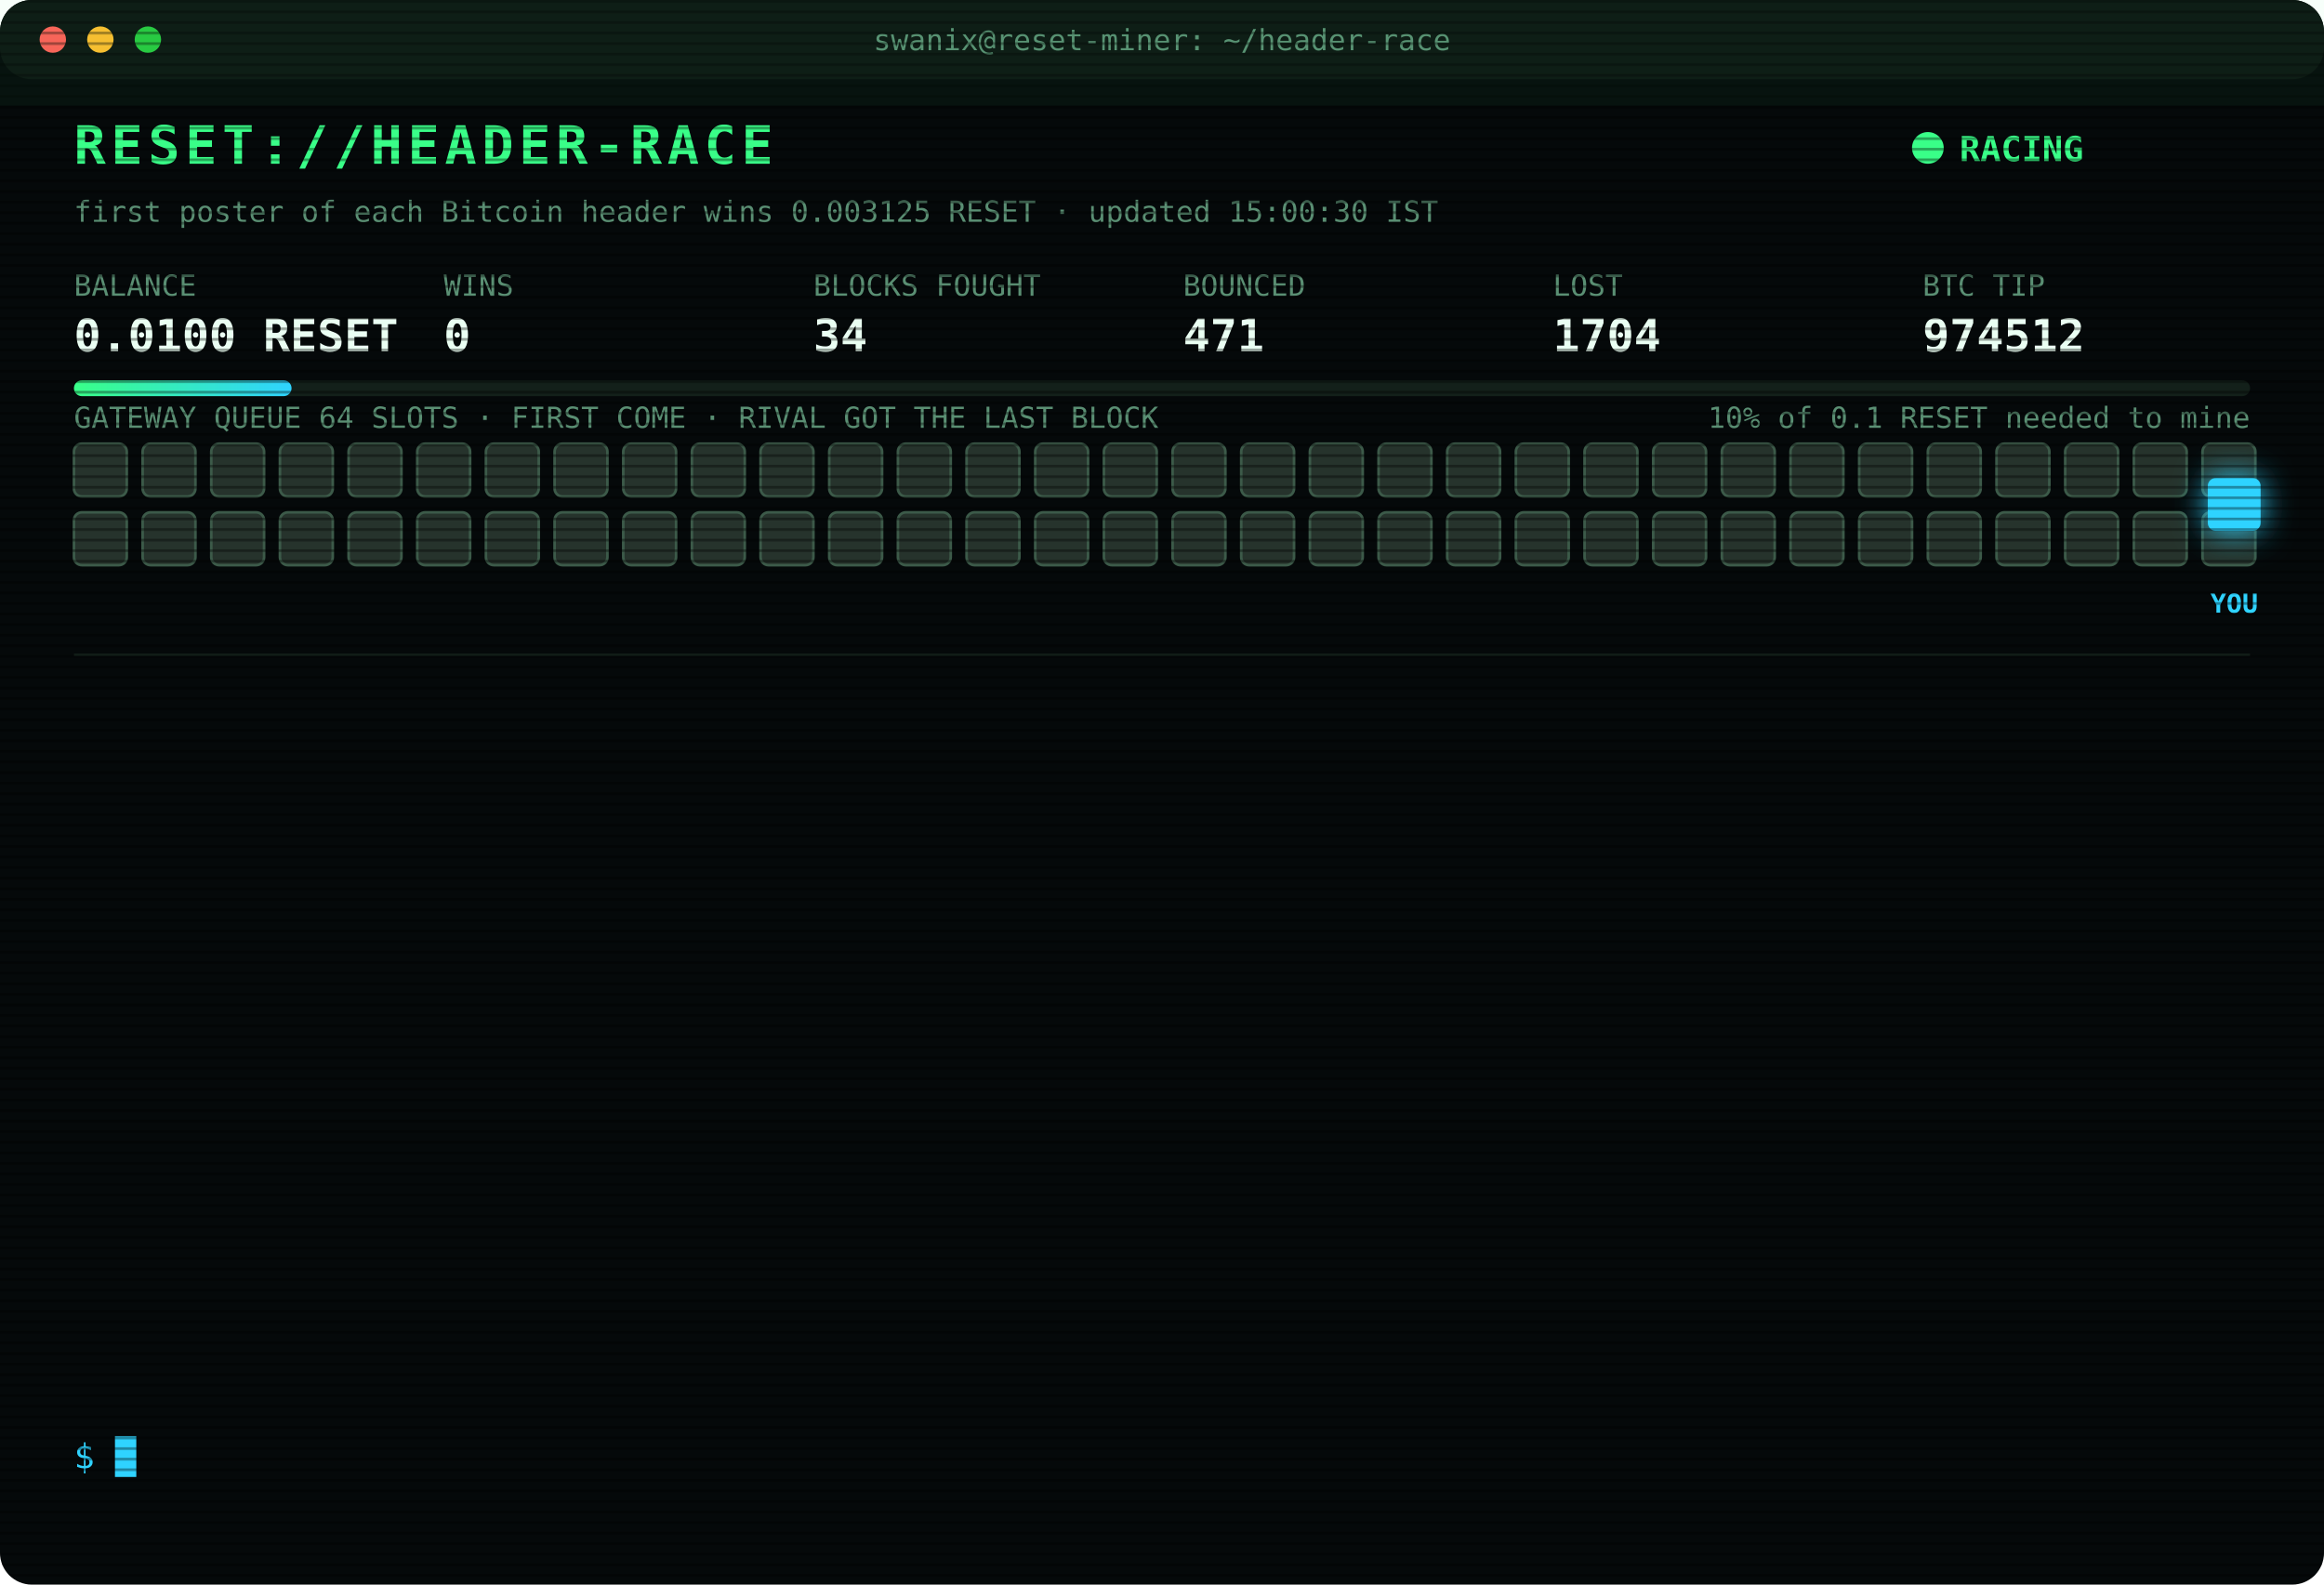
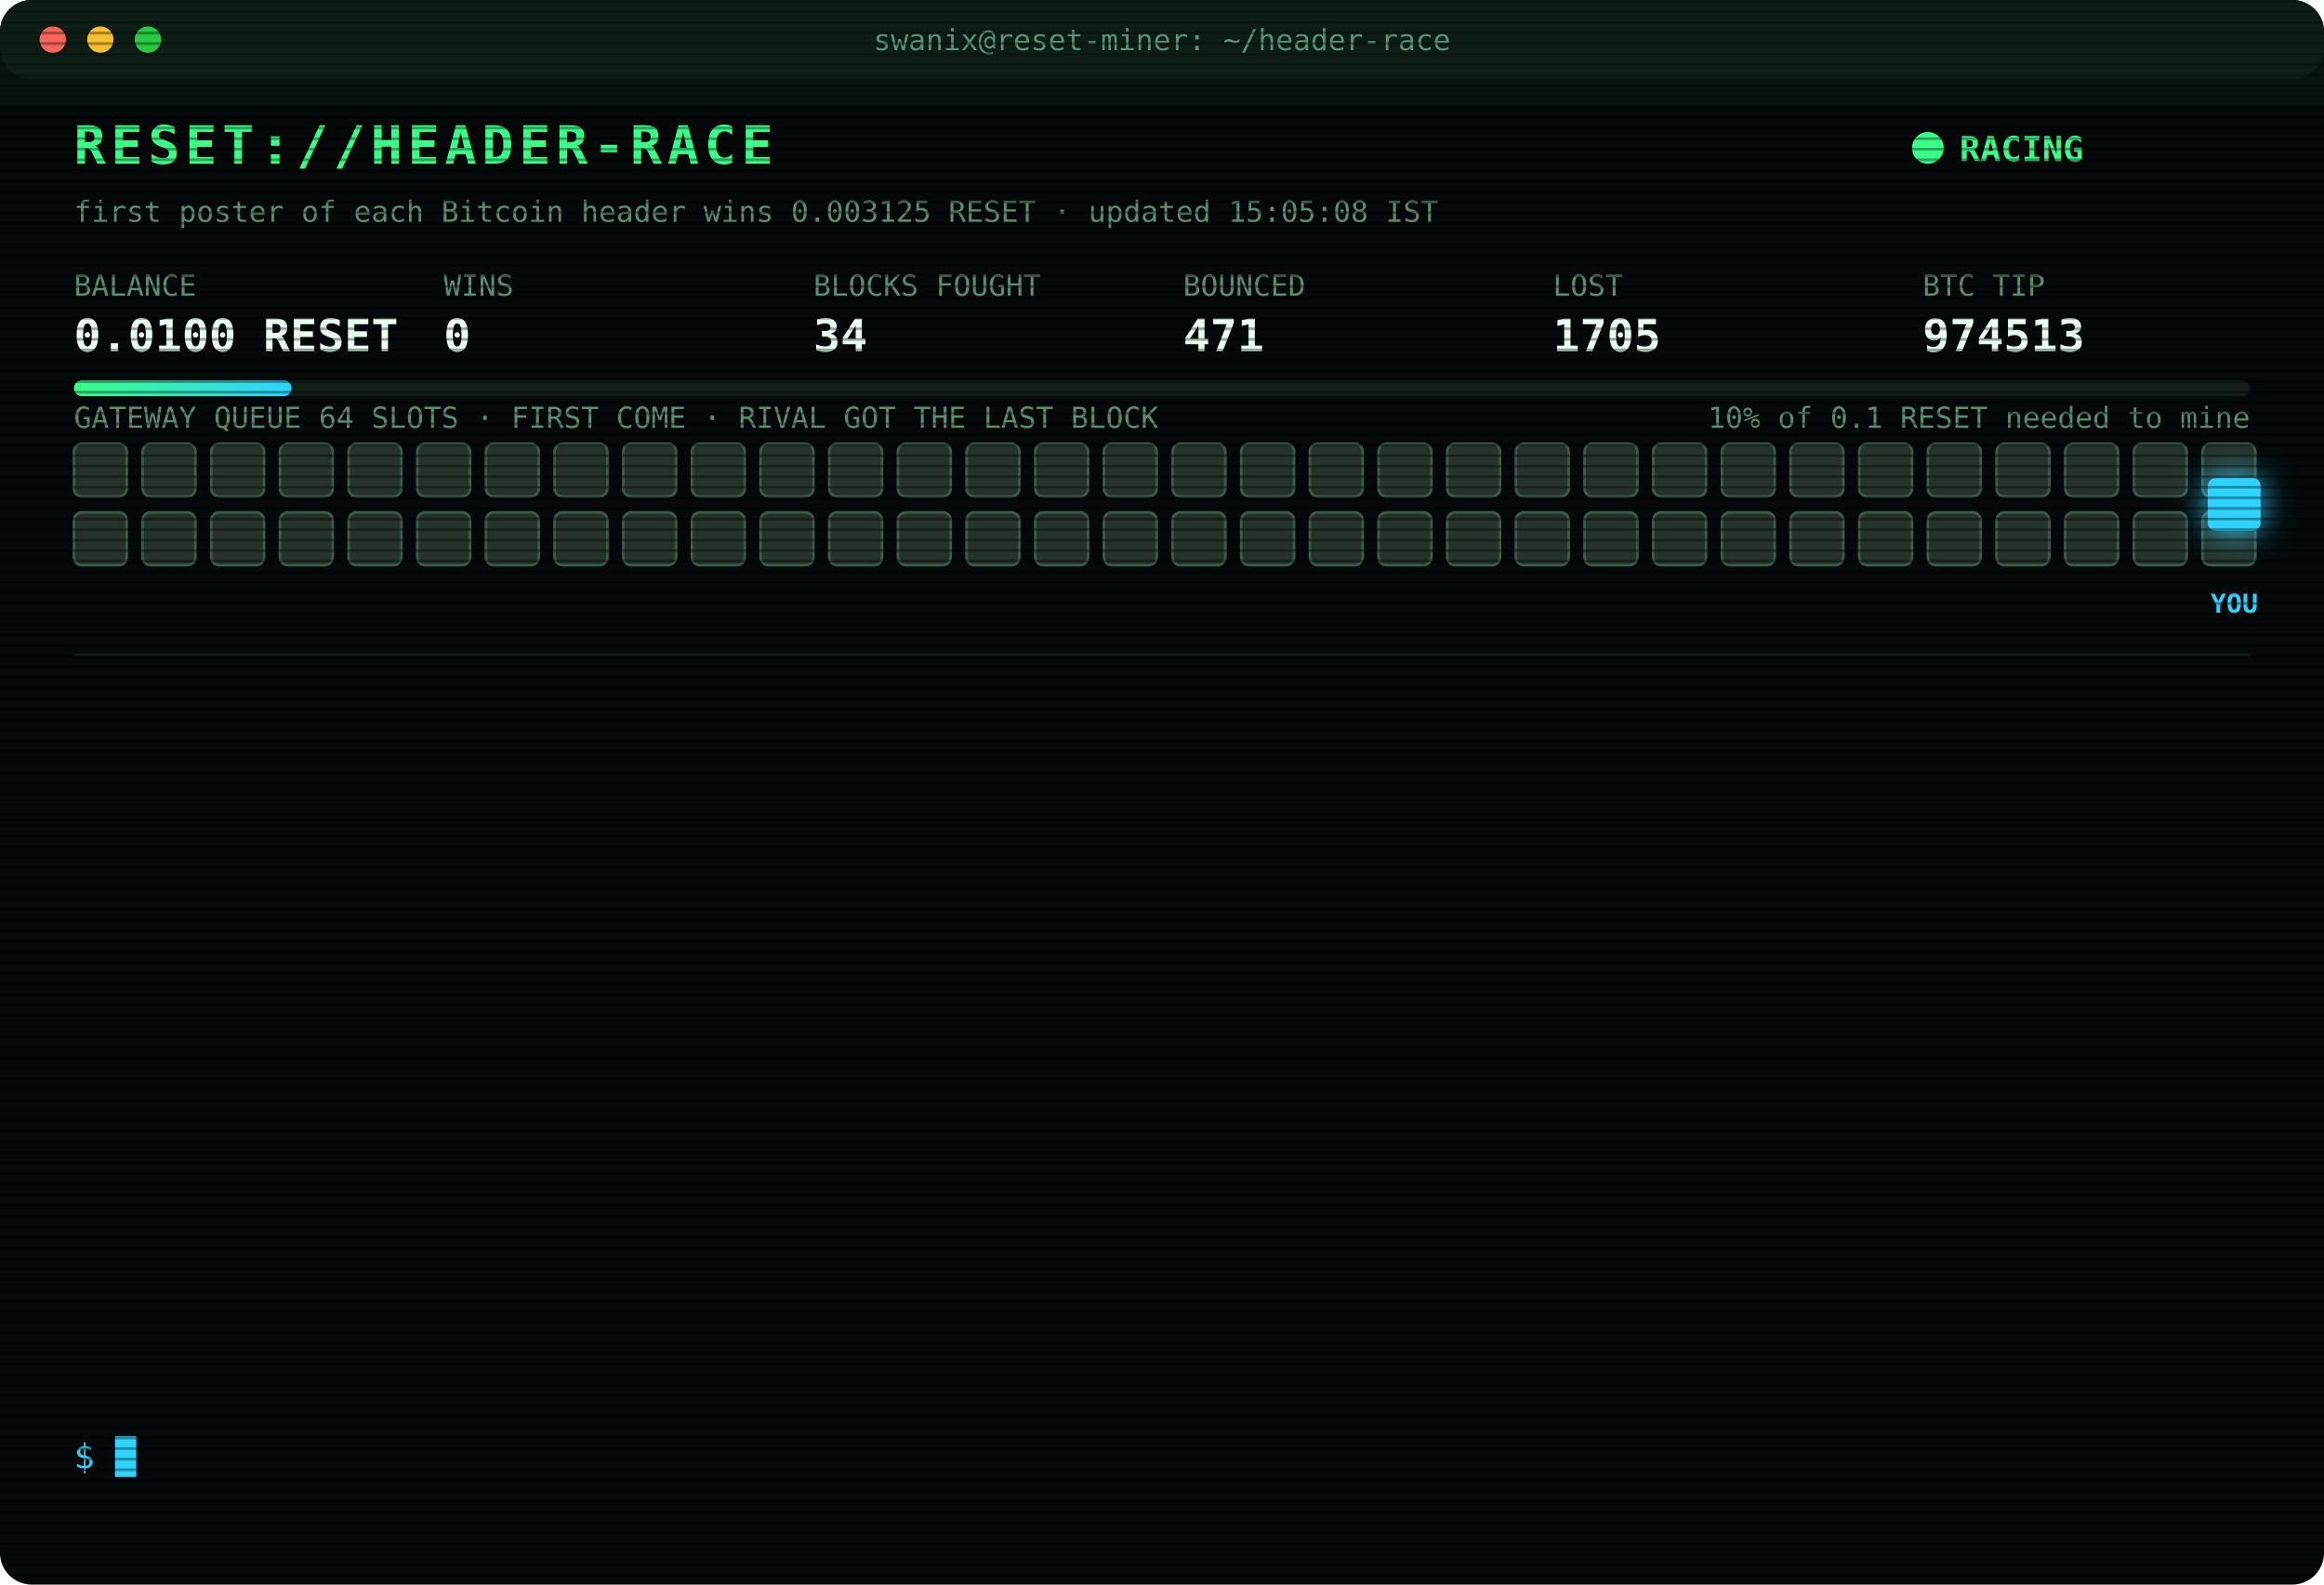
<svg xmlns="http://www.w3.org/2000/svg" width="880" height="600" viewBox="0 0 880 600" font-family="ui-monospace,SFMono-Regular,Menlo,Consolas,monospace">
  <style>
text{font-size:13px;fill:#7CFFB2}
.title{font-size:20px;font-weight:700;fill:#39FF88;letter-spacing:2px;animation:glitch 3s infinite steps(1)}
.sub{fill:#2fd3ff}.k{fill:#5a8f73;font-size:11px}.v{font-size:17px;font-weight:700;fill:#eafff3}
.ts{fill:#3f6b56}.boot{fill:#2fd3ff}.dim{fill:#5a8f73}.bad{fill:#ff4d6d}.warn{fill:#ffd23f}.mag{fill:#ff5cf0}.win{fill:#39FF88;font-weight:700}
.tag{font-size:10px;fill:#2fd3ff;font-weight:700}
.rival{fill:#26332c;stroke:#3c5a49;animation:jam 1.2s infinite alternate}
.idle{fill:#141c18;stroke:#22302a;animation:breathe 4s infinite}
.me{fill:#2fd3ff;filter:drop-shadow(0 0 6px #2fd3ff)}
.hover{animation:nudge 1.1s infinite ease-in-out}.bounce{animation:kick 1.4s infinite}
.ln{opacity:0;animation:in .4s forwards}
.cur{animation:blink 1s infinite steps(1)}
.scan{animation:scan 6s infinite linear}
.led{animation:blink 1.4s infinite}
@keyframes in{from{opacity:0;transform:translateX(-6px)}to{opacity:1;transform:none}}
@keyframes blink{50%{opacity:0}}
@keyframes jam{to{fill:#33463b}}
@keyframes breathe{50%{opacity:.4}}
@keyframes nudge{50%{transform:translateX(-10px)}}
@keyframes kick{0%,100%{transform:none}30%{transform:translateX(-14px)}55%{transform:translateX(10px) translateY(-6px)}}
@keyframes glitch{0%,92%{transform:none}93%{transform:translateX(2px);fill:#ff4d6d}95%{transform:translateX(-2px);fill:#2fd3ff}97%{transform:none}}
@keyframes scan{from{transform:translateY(-40px)}to{transform:translateY(600px)}}
</style>
  <defs>
    <pattern id="sl" width="4" height="4" patternUnits="userSpaceOnUse">
      <rect width="4" height="1" fill="#000" opacity=".35" />
    </pattern>
    <linearGradient id="bar">
      <stop offset="0" stop-color="#39FF88" />
      <stop offset="1" stop-color="#2fd3ff" />
    </linearGradient>
  </defs>
  <rect width="880" height="600" rx="12" fill="#05090a" />
  <rect width="880" height="30" rx="12" fill="#0d1512" />
  <circle cx="20" cy="15" r="5" fill="#ff5f57" />
  <circle cx="38" cy="15" r="5" fill="#febc2e" />
  <circle cx="56" cy="15" r="5" fill="#28c840" />
  <text x="440" y="19" text-anchor="middle" class="k">swanix@reset-miner: ~/header-race</text>
  <text x="28" y="62" class="title">RESET://HEADER-RACE</text>
  <circle class="led" cx="730" cy="56" r="6" fill="#39FF88" />
  <text x="742" y="61" class="win">RACING</text>
-   <text x="28" y="84" class="k">first poster of each Bitcoin header wins 0.003125 RESET · updated 15:00:30 IST</text>
+   <text x="28" y="84" class="k">first poster of each Bitcoin header wins 0.003125 RESET · updated 15:05:08 IST</text>
  <text x="28" y="112" class="k">BALANCE</text>
  <text x="28" y="133" class="v">0.0100 RESET</text>
  <text x="168" y="112" class="k">WINS</text>
  <text x="168" y="133" class="v">0</text>
  <text x="308" y="112" class="k">BLOCKS FOUGHT</text>
  <text x="308" y="133" class="v">34</text>
  <text x="448" y="112" class="k">BOUNCED</text>
  <text x="448" y="133" class="v">471</text>
  <text x="588" y="112" class="k">LOST</text>
-   <text x="588" y="133" class="v">1704</text>
+   <text x="588" y="133" class="v">1705</text>
  <text x="728" y="112" class="k">BTC TIP</text>
-   <text x="728" y="133" class="v">974512</text>
+   <text x="728" y="133" class="v">974513</text>
  <rect x="28" y="144" width="824" height="6" rx="3" fill="#13201a" />
  <rect x="28" y="144" width="82.4" height="6" rx="3" fill="url(#bar)" />
  <text x="852" y="162" text-anchor="end" class="k">10% of 0.1 RESET needed to mine</text>
  <text x="28" y="162" class="k">GATEWAY QUEUE 64 SLOTS · FIRST COME · RIVAL GOT THE LAST BLOCK</text>
  <rect class="rival" x="28" y="168" width="20" height="20" rx="3" style="animation-delay:0.00s" />
  <rect class="rival" x="54" y="168" width="20" height="20" rx="3" style="animation-delay:0.05s" />
  <rect class="rival" x="80" y="168" width="20" height="20" rx="3" style="animation-delay:0.10s" />
  <rect class="rival" x="106" y="168" width="20" height="20" rx="3" style="animation-delay:0.15s" />
  <rect class="rival" x="132" y="168" width="20" height="20" rx="3" style="animation-delay:0.20s" />
  <rect class="rival" x="158" y="168" width="20" height="20" rx="3" style="animation-delay:0.25s" />
  <rect class="rival" x="184" y="168" width="20" height="20" rx="3" style="animation-delay:0.30s" />
  <rect class="rival" x="210" y="168" width="20" height="20" rx="3" style="animation-delay:0.35s" />
  <rect class="rival" x="236" y="168" width="20" height="20" rx="3" style="animation-delay:0.40s" />
  <rect class="rival" x="262" y="168" width="20" height="20" rx="3" style="animation-delay:0.45s" />
  <rect class="rival" x="288" y="168" width="20" height="20" rx="3" style="animation-delay:0.50s" />
  <rect class="rival" x="314" y="168" width="20" height="20" rx="3" style="animation-delay:0.55s" />
  <rect class="rival" x="340" y="168" width="20" height="20" rx="3" style="animation-delay:0.60s" />
  <rect class="rival" x="366" y="168" width="20" height="20" rx="3" style="animation-delay:0.65s" />
  <rect class="rival" x="392" y="168" width="20" height="20" rx="3" style="animation-delay:0.70s" />
  <rect class="rival" x="418" y="168" width="20" height="20" rx="3" style="animation-delay:0.75s" />
  <rect class="rival" x="444" y="168" width="20" height="20" rx="3" style="animation-delay:0.80s" />
  <rect class="rival" x="470" y="168" width="20" height="20" rx="3" style="animation-delay:0.85s" />
  <rect class="rival" x="496" y="168" width="20" height="20" rx="3" style="animation-delay:0.90s" />
  <rect class="rival" x="522" y="168" width="20" height="20" rx="3" style="animation-delay:0.95s" />
  <rect class="rival" x="548" y="168" width="20" height="20" rx="3" style="animation-delay:1.00s" />
  <rect class="rival" x="574" y="168" width="20" height="20" rx="3" style="animation-delay:1.05s" />
  <rect class="rival" x="600" y="168" width="20" height="20" rx="3" style="animation-delay:1.10s" />
  <rect class="rival" x="626" y="168" width="20" height="20" rx="3" style="animation-delay:1.15s" />
  <rect class="rival" x="652" y="168" width="20" height="20" rx="3" style="animation-delay:1.20s" />
  <rect class="rival" x="678" y="168" width="20" height="20" rx="3" style="animation-delay:1.25s" />
  <rect class="rival" x="704" y="168" width="20" height="20" rx="3" style="animation-delay:1.30s" />
  <rect class="rival" x="730" y="168" width="20" height="20" rx="3" style="animation-delay:1.35s" />
  <rect class="rival" x="756" y="168" width="20" height="20" rx="3" style="animation-delay:1.40s" />
  <rect class="rival" x="782" y="168" width="20" height="20" rx="3" style="animation-delay:1.45s" />
  <rect class="rival" x="808" y="168" width="20" height="20" rx="3" style="animation-delay:1.50s" />
  <rect class="rival" x="834" y="168" width="20" height="20" rx="3" style="animation-delay:1.55s" />
  <rect class="rival" x="28" y="194" width="20" height="20" rx="3" style="animation-delay:1.60s" />
  <rect class="rival" x="54" y="194" width="20" height="20" rx="3" style="animation-delay:1.65s" />
  <rect class="rival" x="80" y="194" width="20" height="20" rx="3" style="animation-delay:1.70s" />
  <rect class="rival" x="106" y="194" width="20" height="20" rx="3" style="animation-delay:1.75s" />
  <rect class="rival" x="132" y="194" width="20" height="20" rx="3" style="animation-delay:1.80s" />
  <rect class="rival" x="158" y="194" width="20" height="20" rx="3" style="animation-delay:1.85s" />
  <rect class="rival" x="184" y="194" width="20" height="20" rx="3" style="animation-delay:1.90s" />
  <rect class="rival" x="210" y="194" width="20" height="20" rx="3" style="animation-delay:1.95s" />
  <rect class="rival" x="236" y="194" width="20" height="20" rx="3" style="animation-delay:2.00s" />
  <rect class="rival" x="262" y="194" width="20" height="20" rx="3" style="animation-delay:2.05s" />
  <rect class="rival" x="288" y="194" width="20" height="20" rx="3" style="animation-delay:2.10s" />
  <rect class="rival" x="314" y="194" width="20" height="20" rx="3" style="animation-delay:2.15s" />
  <rect class="rival" x="340" y="194" width="20" height="20" rx="3" style="animation-delay:2.20s" />
  <rect class="rival" x="366" y="194" width="20" height="20" rx="3" style="animation-delay:2.25s" />
  <rect class="rival" x="392" y="194" width="20" height="20" rx="3" style="animation-delay:2.30s" />
  <rect class="rival" x="418" y="194" width="20" height="20" rx="3" style="animation-delay:2.35s" />
  <rect class="rival" x="444" y="194" width="20" height="20" rx="3" style="animation-delay:2.40s" />
  <rect class="rival" x="470" y="194" width="20" height="20" rx="3" style="animation-delay:2.45s" />
  <rect class="rival" x="496" y="194" width="20" height="20" rx="3" style="animation-delay:2.50s" />
  <rect class="rival" x="522" y="194" width="20" height="20" rx="3" style="animation-delay:2.55s" />
  <rect class="rival" x="548" y="194" width="20" height="20" rx="3" style="animation-delay:2.60s" />
  <rect class="rival" x="574" y="194" width="20" height="20" rx="3" style="animation-delay:2.65s" />
  <rect class="rival" x="600" y="194" width="20" height="20" rx="3" style="animation-delay:2.70s" />
  <rect class="rival" x="626" y="194" width="20" height="20" rx="3" style="animation-delay:2.75s" />
  <rect class="rival" x="652" y="194" width="20" height="20" rx="3" style="animation-delay:2.80s" />
  <rect class="rival" x="678" y="194" width="20" height="20" rx="3" style="animation-delay:2.85s" />
  <rect class="rival" x="704" y="194" width="20" height="20" rx="3" style="animation-delay:2.90s" />
  <rect class="rival" x="730" y="194" width="20" height="20" rx="3" style="animation-delay:2.95s" />
  <rect class="rival" x="756" y="194" width="20" height="20" rx="3" style="animation-delay:3.00s" />
  <rect class="rival" x="782" y="194" width="20" height="20" rx="3" style="animation-delay:3.05s" />
  <rect class="rival" x="808" y="194" width="20" height="20" rx="3" style="animation-delay:3.10s" />
  <rect class="rival" x="834" y="194" width="20" height="20" rx="3" style="animation-delay:3.15s" />
  <g class="hover">
    <rect class="me" x="836" y="181" width="20" height="20" rx="3" />
    <text class="tag" x="846" y="232" text-anchor="middle">YOU</text>
  </g>
  <line x1="28" x2="852" y1="248" y2="248" stroke="#13201a" />
  <g class="ln" style="animation-delay:0.40s">
-     <text x="28" y="270" class="ts">12:40:41</text>
-     <text x="104" y="270" class="dim">[STINT END] calls 776 · wins 0</text>
+     <text x="28" y="270" class="ts">12:45:28</text>
+     <text x="104" y="270" class="boot">[BOOT] racer v3 online · 3 feeds · stint 340m</text>
  </g>
  <g class="ln" style="animation-delay:0.65s">
-     <text x="28" y="292" class="ts">12:45:28</text>
-     <text x="104" y="292" class="boot">[BOOT] racer v3 online · 3 feeds · stint 340m</text>
+     <text x="28" y="292" class="ts">13:07:35</text>
+     <text x="104" y="292" class="bad">[LOST] #974501 taken by a rival miner</text>
  </g>
  <g class="ln" style="animation-delay:0.90s">
-     <text x="28" y="314" class="ts">13:07:35</text>
-     <text x="104" y="314" class="bad">[LOST] #974501 taken by a rival miner</text>
+     <text x="28" y="314" class="ts">13:24:18</text>
+     <text x="104" y="314" class="bad">[LOST] #974502 taken by a rival miner</text>
  </g>
  <g class="ln" style="animation-delay:1.15s">
-     <text x="28" y="336" class="ts">13:24:18</text>
-     <text x="104" y="336" class="bad">[LOST] #974502 taken by a rival miner</text>
+     <text x="28" y="336" class="ts">13:24:33</text>
+     <text x="104" y="336" class="bad">[LOST] #974503 taken by a rival miner</text>
  </g>
  <g class="ln" style="animation-delay:1.40s">
-     <text x="28" y="358" class="ts">13:24:33</text>
-     <text x="104" y="358" class="bad">[LOST] #974503 taken by a rival miner</text>
+     <text x="28" y="358" class="ts">13:30:17</text>
+     <text x="104" y="358" class="bad">[LOST] #974504 taken by a rival miner</text>
  </g>
  <g class="ln" style="animation-delay:1.65s">
-     <text x="28" y="380" class="ts">13:30:17</text>
-     <text x="104" y="380" class="bad">[LOST] #974504 taken by a rival miner</text>
+     <text x="28" y="380" class="ts">13:42:26</text>
+     <text x="104" y="380" class="bad">[LOST] #974506 taken by a rival miner</text>
  </g>
  <g class="ln" style="animation-delay:1.90s">
-     <text x="28" y="402" class="ts">13:42:26</text>
-     <text x="104" y="402" class="bad">[LOST] #974506 taken by a rival miner</text>
+     <text x="28" y="402" class="ts">13:44:01</text>
+     <text x="104" y="402" class="bad">[LOST] #974507 taken by a rival miner</text>
  </g>
  <g class="ln" style="animation-delay:2.15s">
-     <text x="28" y="424" class="ts">13:44:01</text>
-     <text x="104" y="424" class="bad">[LOST] #974507 taken by a rival miner</text>
+     <text x="28" y="424" class="ts">14:00:00</text>
+     <text x="104" y="424" class="bad">[LOST] #974508 taken by a rival miner</text>
  </g>
  <g class="ln" style="animation-delay:2.40s">
-     <text x="28" y="446" class="ts">14:00:00</text>
-     <text x="104" y="446" class="bad">[LOST] #974508 taken by a rival miner</text>
+     <text x="28" y="446" class="ts">14:24:25</text>
+     <text x="104" y="446" class="bad">[LOST] #974509 taken by a rival miner</text>
  </g>
  <g class="ln" style="animation-delay:2.65s">
-     <text x="28" y="468" class="ts">14:24:25</text>
-     <text x="104" y="468" class="bad">[LOST] #974509 taken by a rival miner</text>
+     <text x="28" y="468" class="ts">14:35:17</text>
+     <text x="104" y="468" class="bad">[LOST] #974510 taken by a rival miner</text>
  </g>
  <g class="ln" style="animation-delay:2.90s">
-     <text x="28" y="490" class="ts">14:35:17</text>
-     <text x="104" y="490" class="bad">[LOST] #974510 taken by a rival miner</text>
+     <text x="28" y="490" class="ts">14:36:27</text>
+     <text x="104" y="490" class="bad">[LOST] #974511 taken by a rival miner</text>
  </g>
  <g class="ln" style="animation-delay:3.15s">
-     <text x="28" y="512" class="ts">14:36:27</text>
-     <text x="104" y="512" class="bad">[LOST] #974511 taken by a rival miner</text>
+     <text x="28" y="512" class="ts">14:53:59</text>
+     <text x="104" y="512" class="bad">[LOST] #974512 taken by a rival miner</text>
  </g>
  <g class="ln" style="animation-delay:3.40s">
-     <text x="28" y="534" class="ts">14:53:59</text>
-     <text x="104" y="534" class="bad">[LOST] #974512 taken by a rival miner</text>
+     <text x="28" y="534" class="ts">15:05:08</text>
+     <text x="104" y="534" class="bad">[LOST] #974513 taken by a rival miner</text>
  </g>
  <text x="28" y="556" class="sub">$ <tspan class="cur">█</tspan>
  </text>
  <rect width="880" height="600" rx="12" fill="url(#sl)" pointer-events="none" />
  <rect class="scan" width="880" height="40" fill="#39FF88" opacity=".04" />
</svg>
